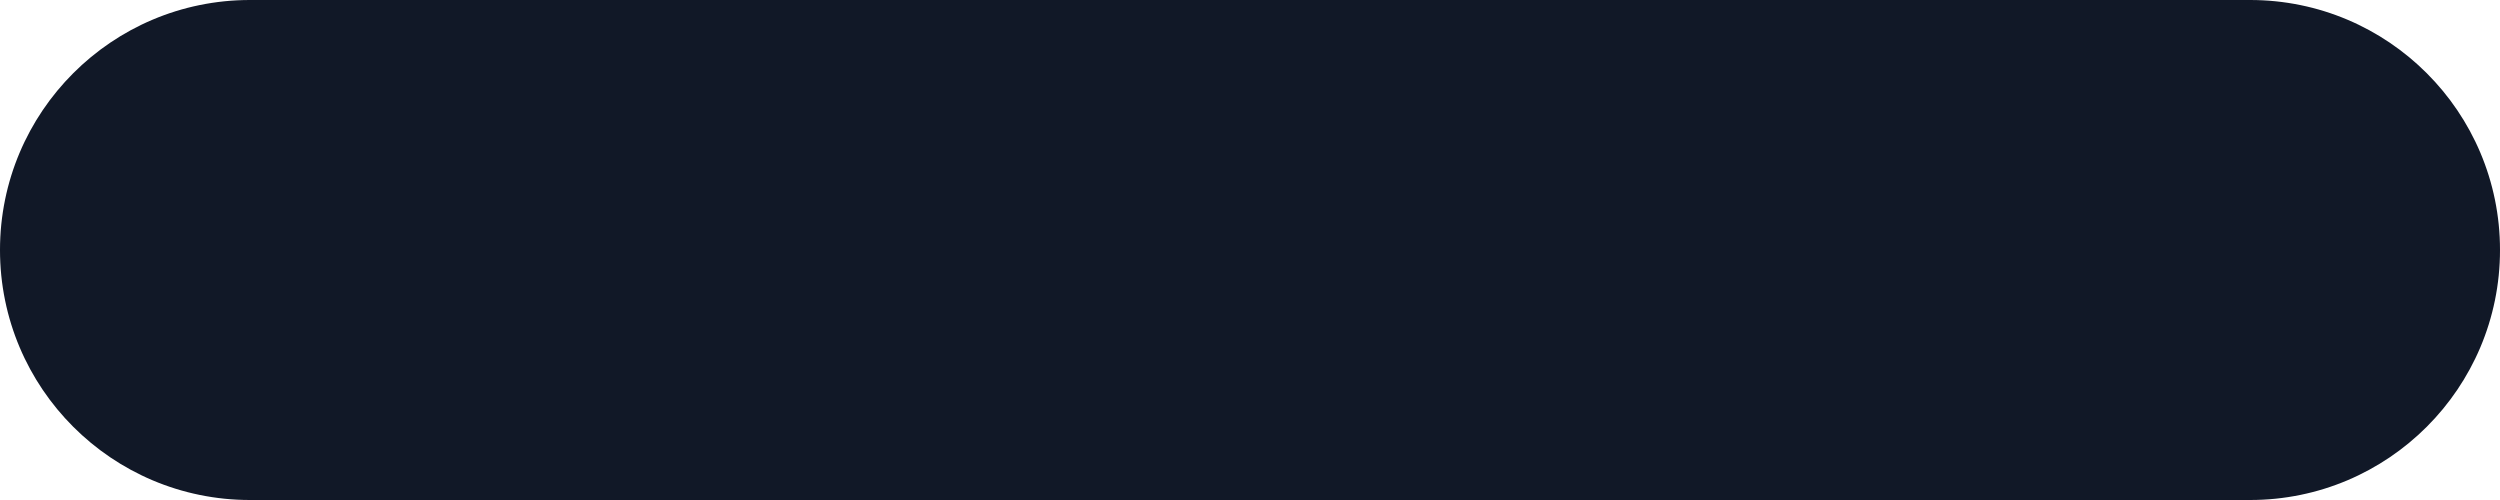
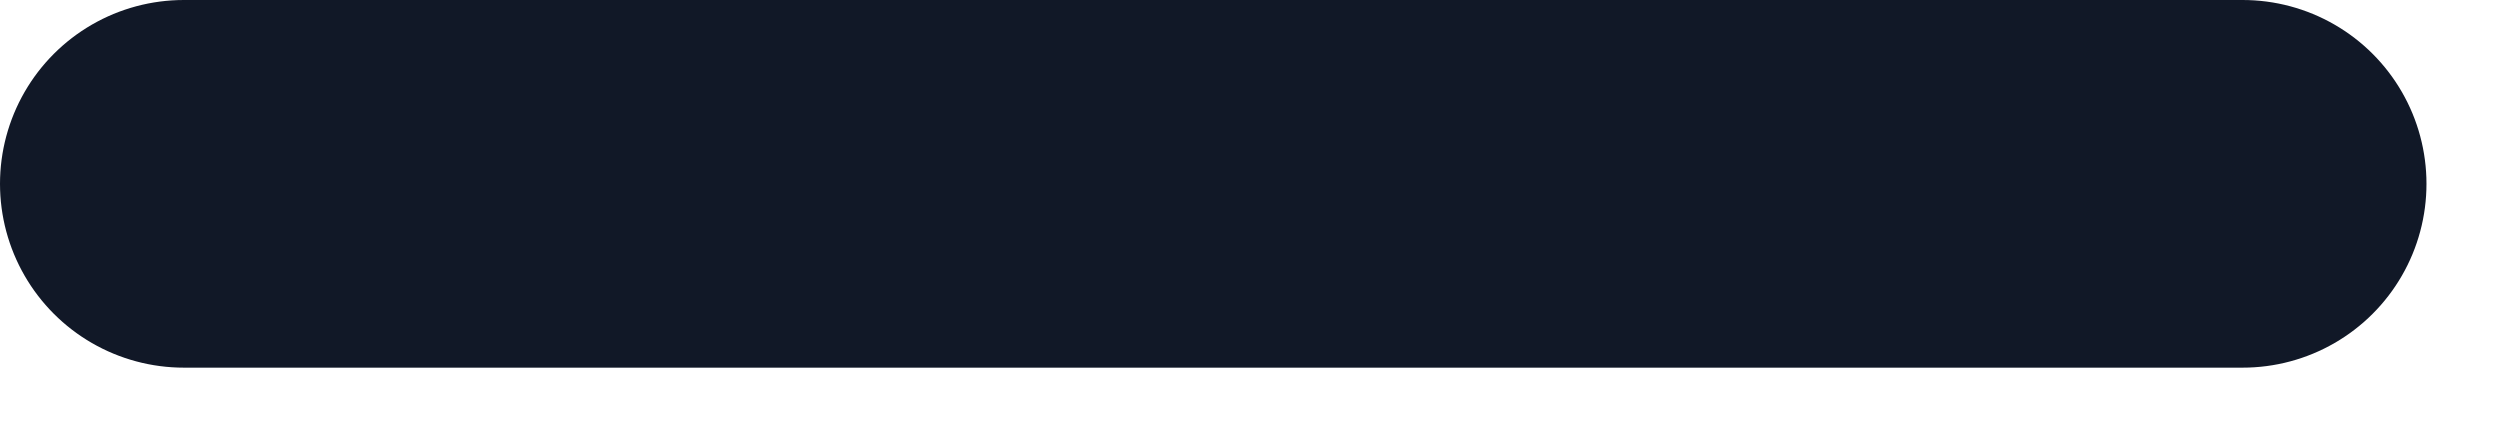
- <svg xmlns="http://www.w3.org/2000/svg" width="10" height="2" viewBox="0 0 10 2" fill="none">
-   <rect width="10" height="2" rx="1" fill="#111827" />
+ <svg xmlns="http://www.w3.org/2000/svg" width="17" height="3" viewBox="0 0 17 3" fill="none">
+   <path d="M1.25 1.25H15.25" stroke="#111827" stroke-width="2.5" stroke-linecap="round" stroke-linejoin="round" />
</svg>
